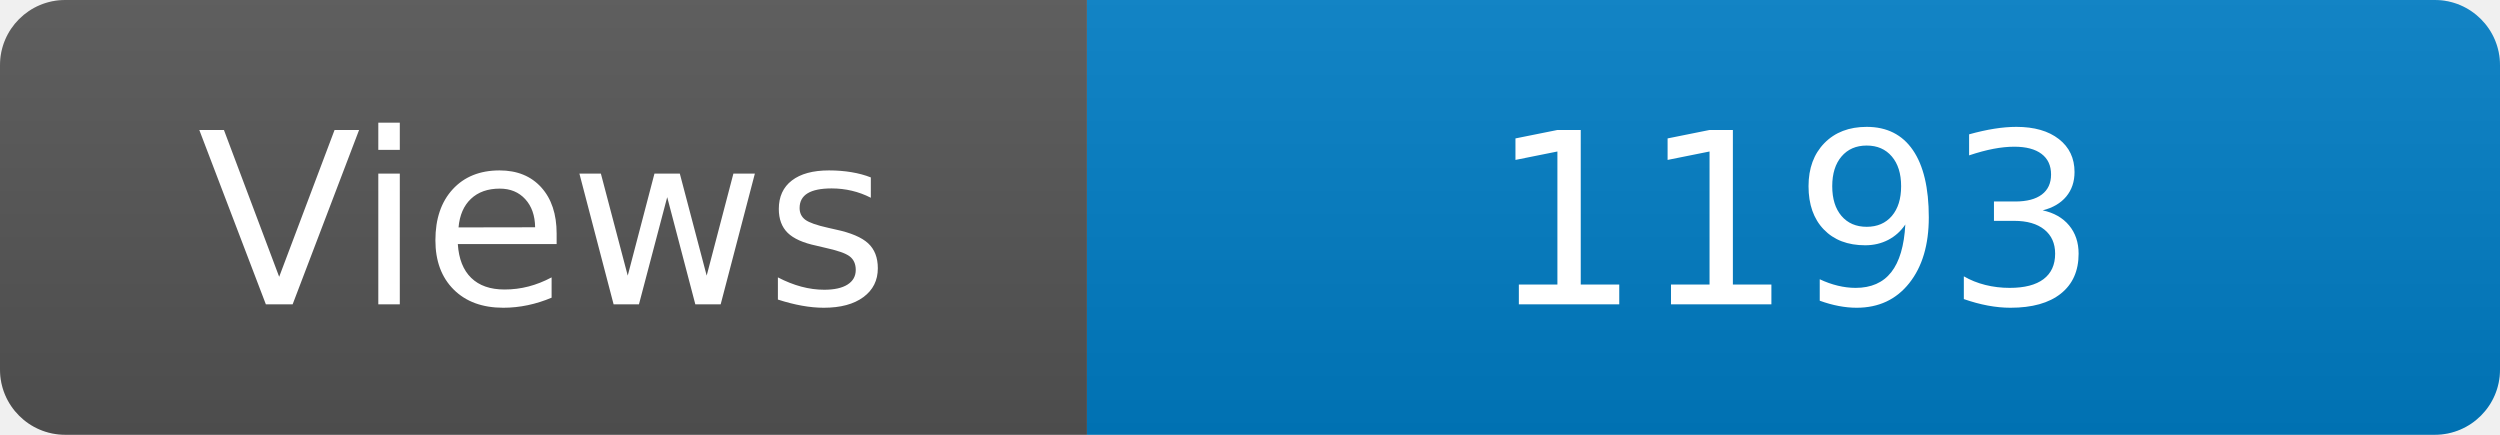
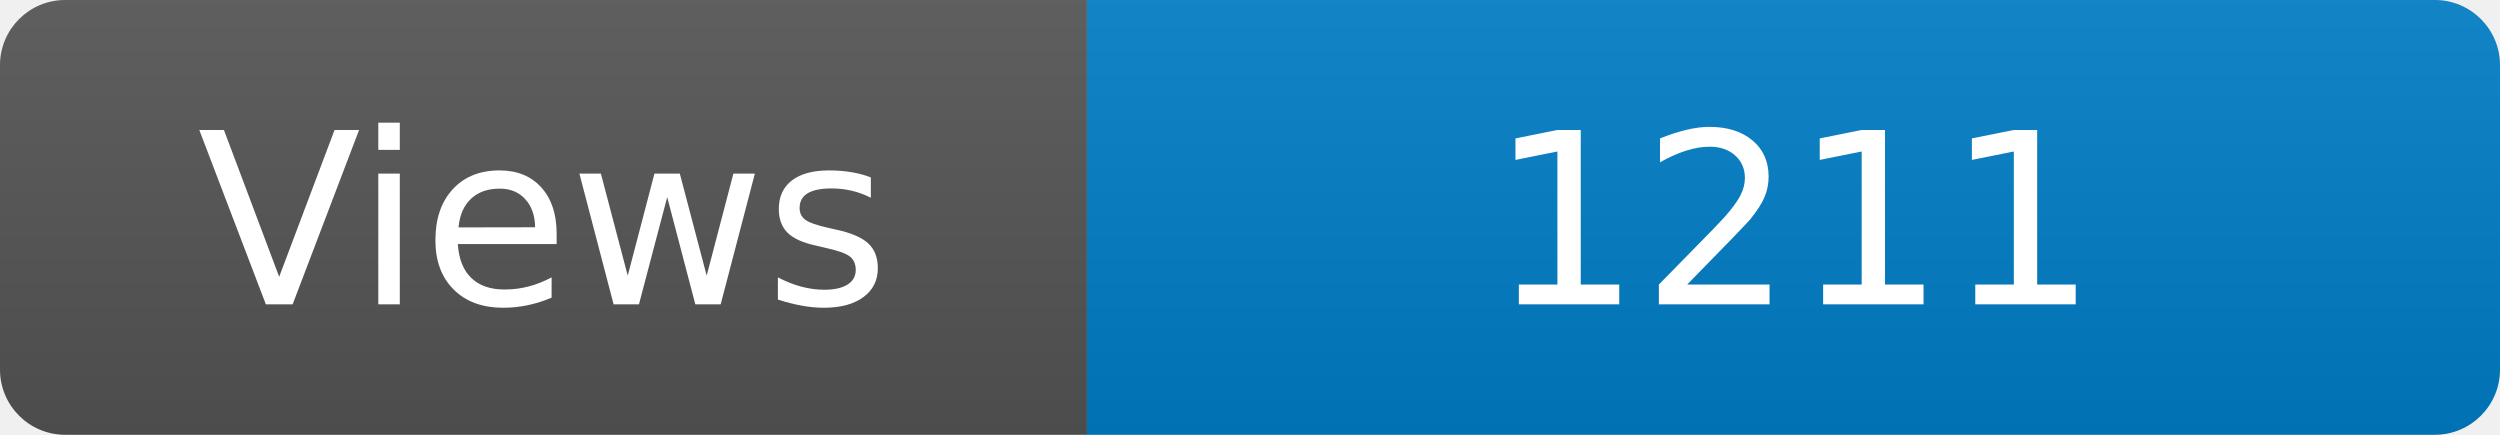
<svg xmlns="http://www.w3.org/2000/svg" width="115" height="20" role="img" aria-label="Maintained?: yes">
  <linearGradient id="s" x2="0" y2="100%">
    <stop offset="0" stop-color="#bbb" stop-opacity=".1" />
    <stop offset="1" stop-opacity=".1" />
  </linearGradient>
  <clipPath id="r">
    <rect width="115" height="20" rx="3" fill="#fff" />
  </clipPath>
  <g clip-path="url(#r)">
    <rect width="50" height="20" fill="#555" />
    <rect x="50" width="160" height="20" fill="#007ec6" />
    <rect width="115" height="20" fill="url(#s)" />
  </g>
  <g fill="#fff" text-anchor="middle" font-family="Verdana,Geneva,DejaVu Sans,sans-serif" font-size="110">
    <text x="250" y="140" transform="scale(.1)" fill="#fff">Views</text>
-     <text x="825" y="140" transform="scale(.1)" fill="#fff">1193</text>
+     <text x="825" y="140" transform="scale(.1)" fill="#fff">1211</text>
  </g>
</svg>
